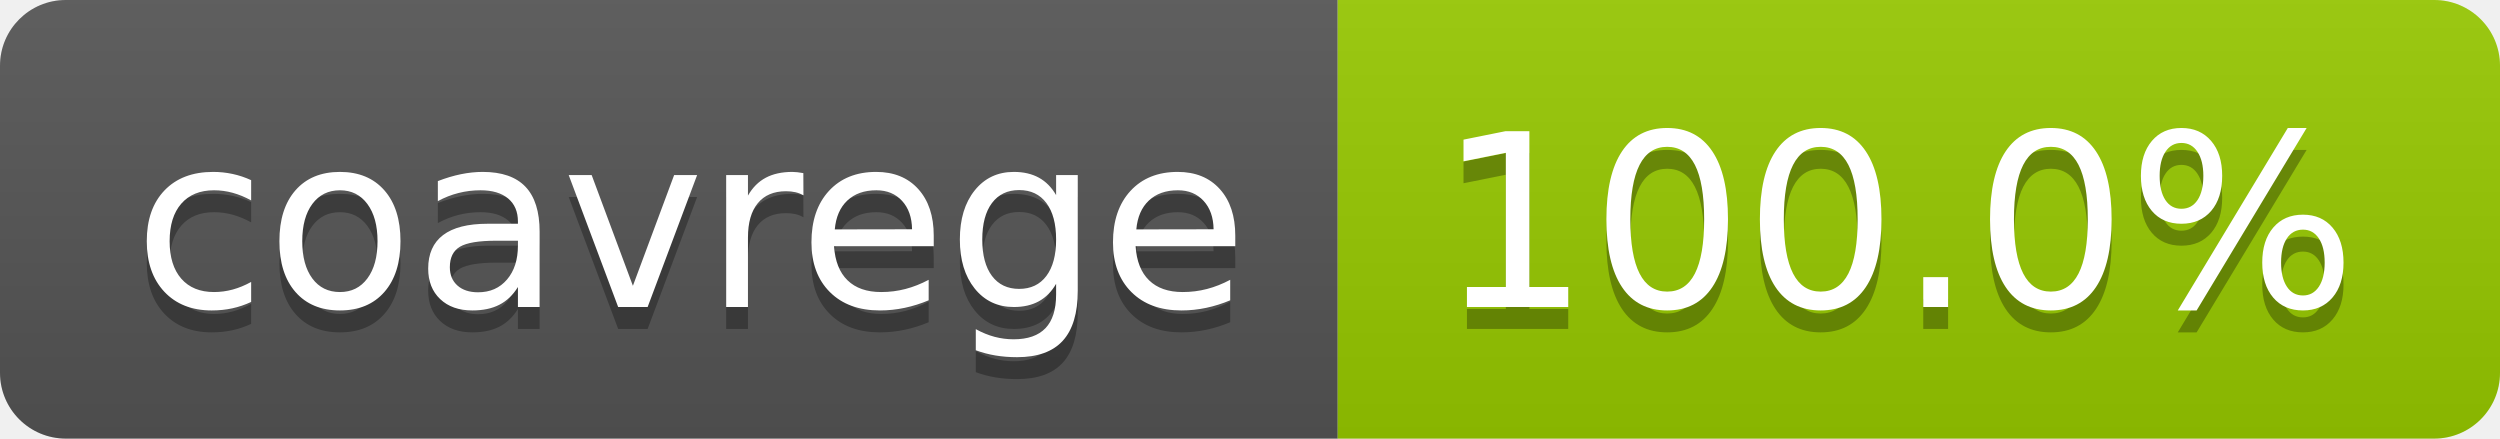
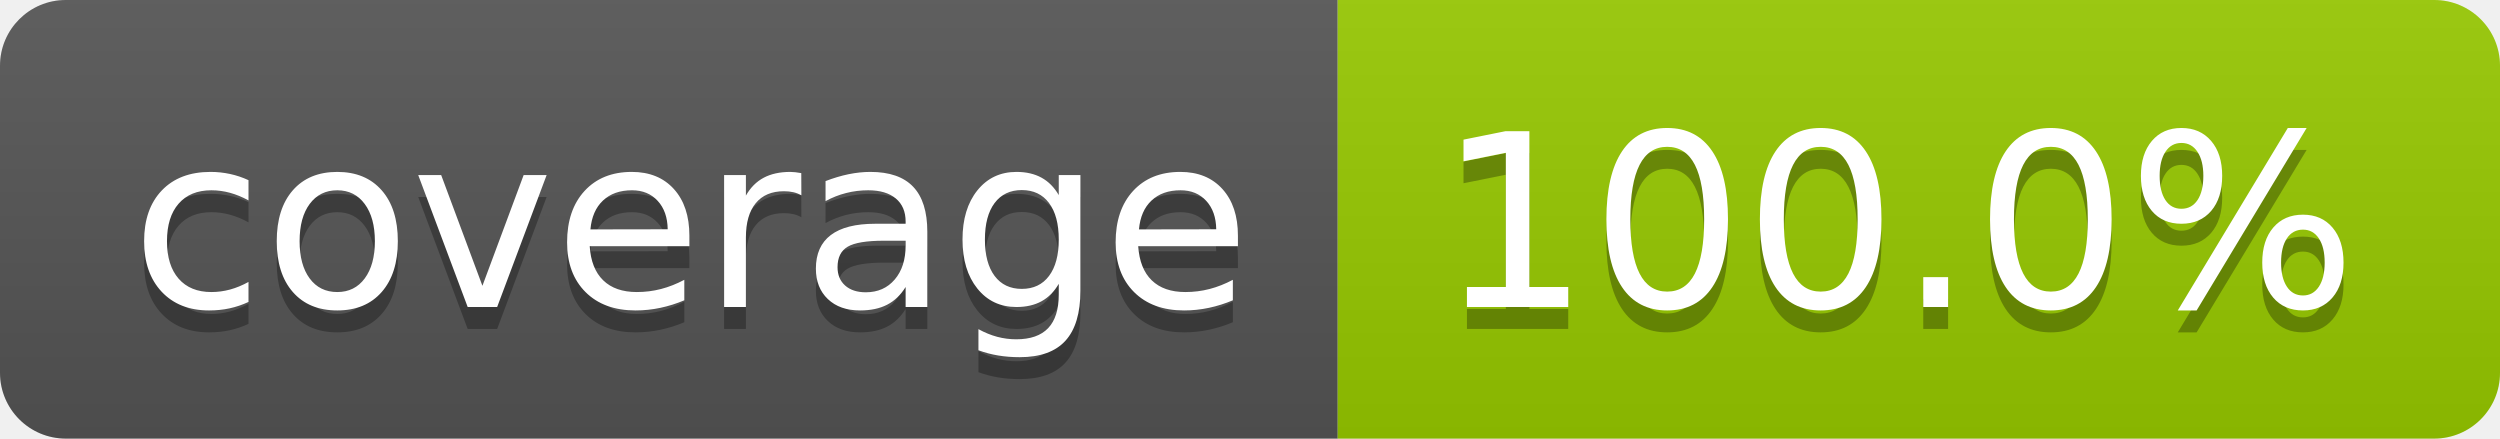
- <svg xmlns="http://www.w3.org/2000/svg" width="114" height="20" role="img" aria-label="coavrege: 100.0%">
+ <svg xmlns="http://www.w3.org/2000/svg" width="114" height="20" role="img" aria-label="coverage: 100.0%">
  <linearGradient id="s" x2="0" y2="100%">
    <stop offset="0" stop-color="#bbb" stop-opacity=".1" />
    <stop offset="1" stop-opacity=".1" />
  </linearGradient>
  <clipPath id="r">
    <rect width="114" height="20" rx="3" fill="#fff" />
  </clipPath>
  <g clip-path="url(#r)">
    <rect width="61" height="20" fill="#555" />
    <rect x="61" width="53" height="20" fill="#97ca00" />
    <rect width="114" height="20" fill="url(#s)" />
  </g>
  <g fill="#fff" text-anchor="middle" font-family="Verdana,Geneva,DejaVu Sans,sans-serif" text-rendering="geometricPrecision" font-size="110">
-     <text aria-hidden="true" x="315" y="150" fill="#010101" fill-opacity=".3" transform="scale(.1)" textLength="510">coavrege</text>
-     <text x="315" y="140" transform="scale(.1)" fill="#fff" textLength="510">coavrege</text>
+     <text aria-hidden="true" x="315" y="150" fill="#010101" fill-opacity=".3" transform="scale(.1)" textLength="510">coverage</text>
+     <text x="315" y="140" transform="scale(.1)" fill="#fff" textLength="510">coverage</text>
    <text aria-hidden="true" x="865" y="150" fill="#010101" fill-opacity=".3" transform="scale(.1)" textLength="430">100.0%</text>
    <text x="865" y="140" transform="scale(.1)" fill="#fff" textLength="430">100.0%</text>
  </g>
</svg>
